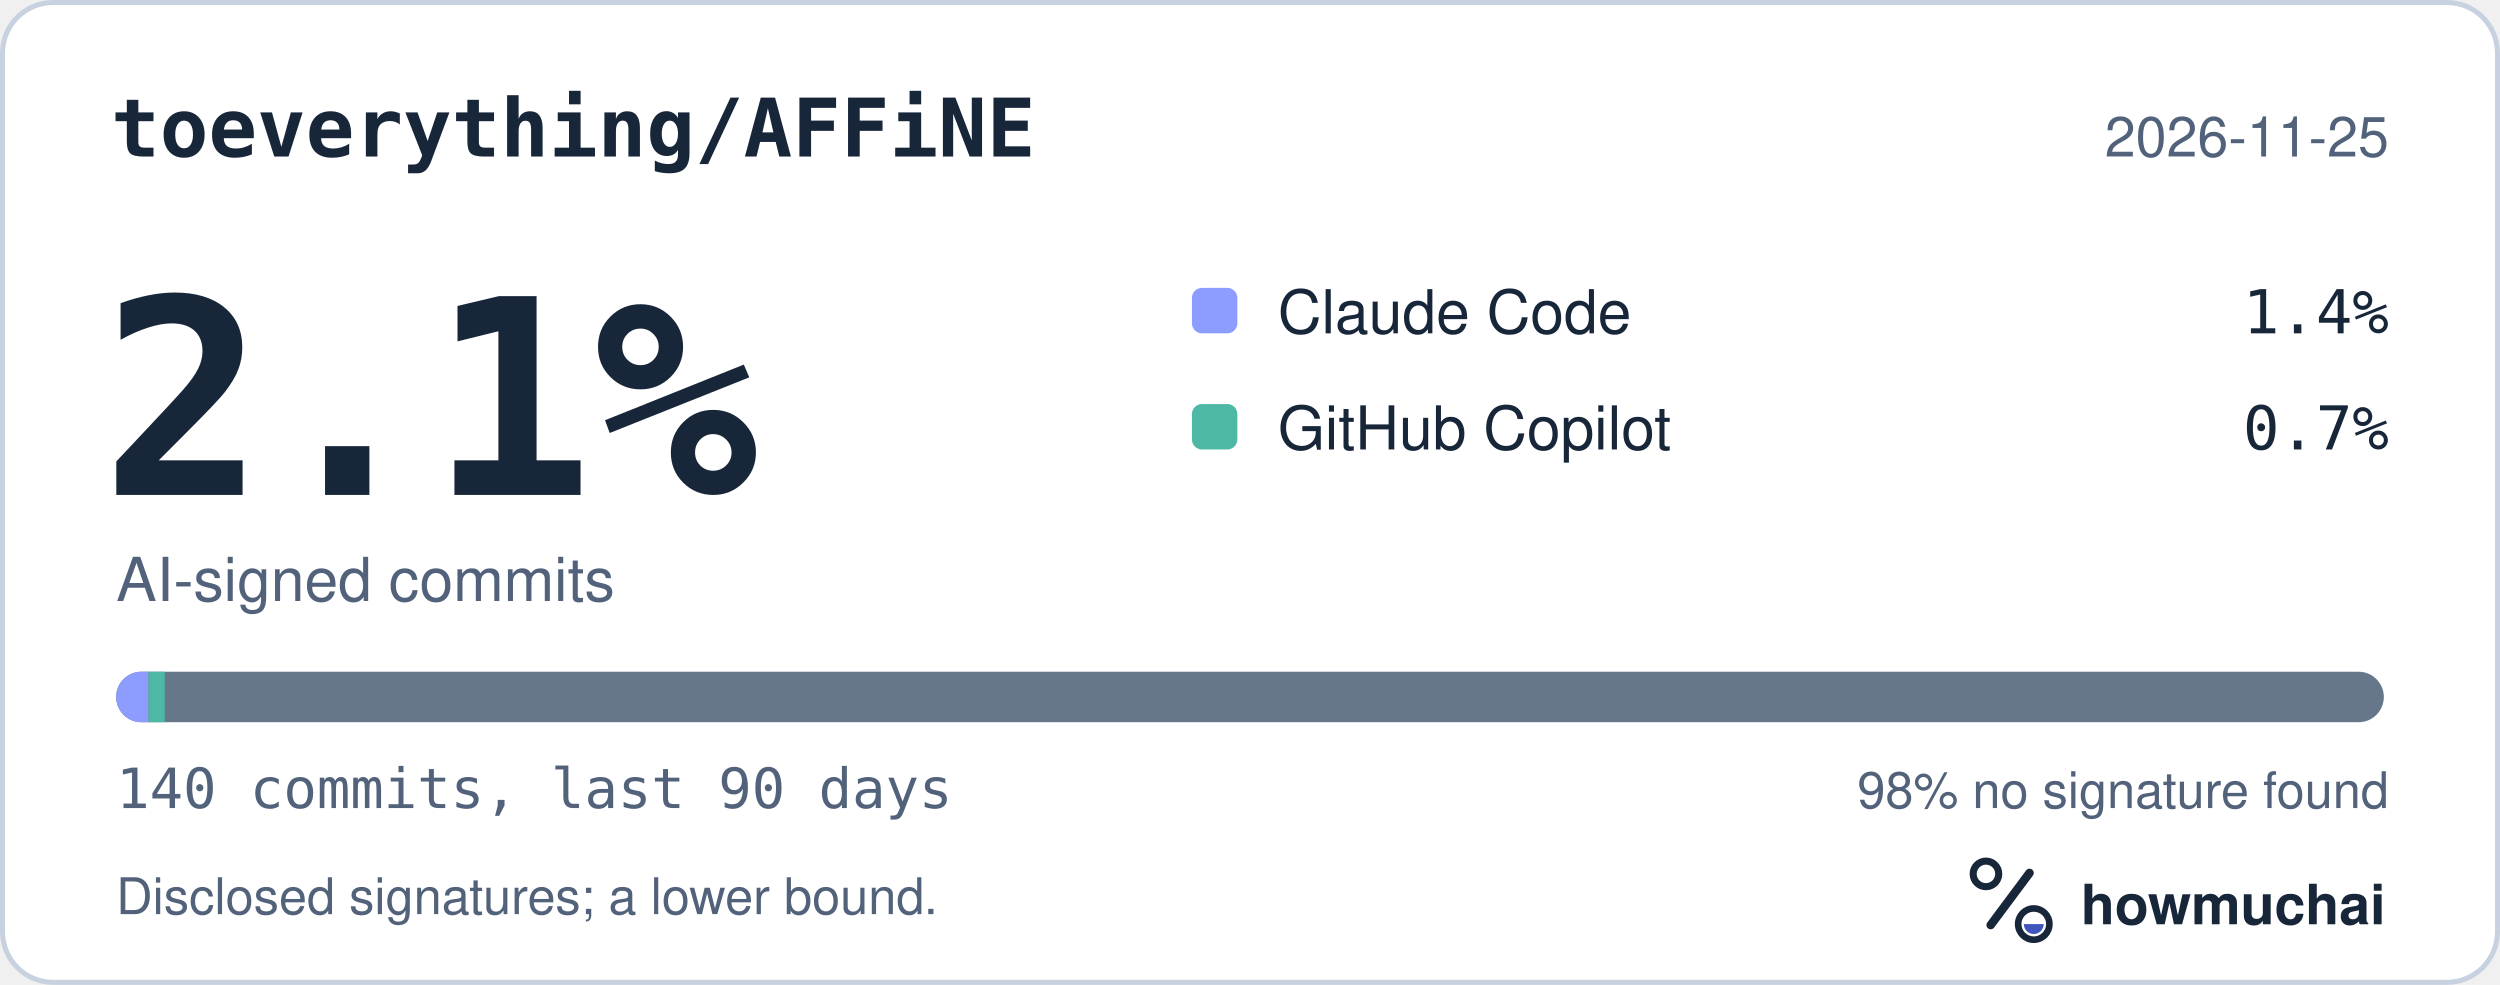
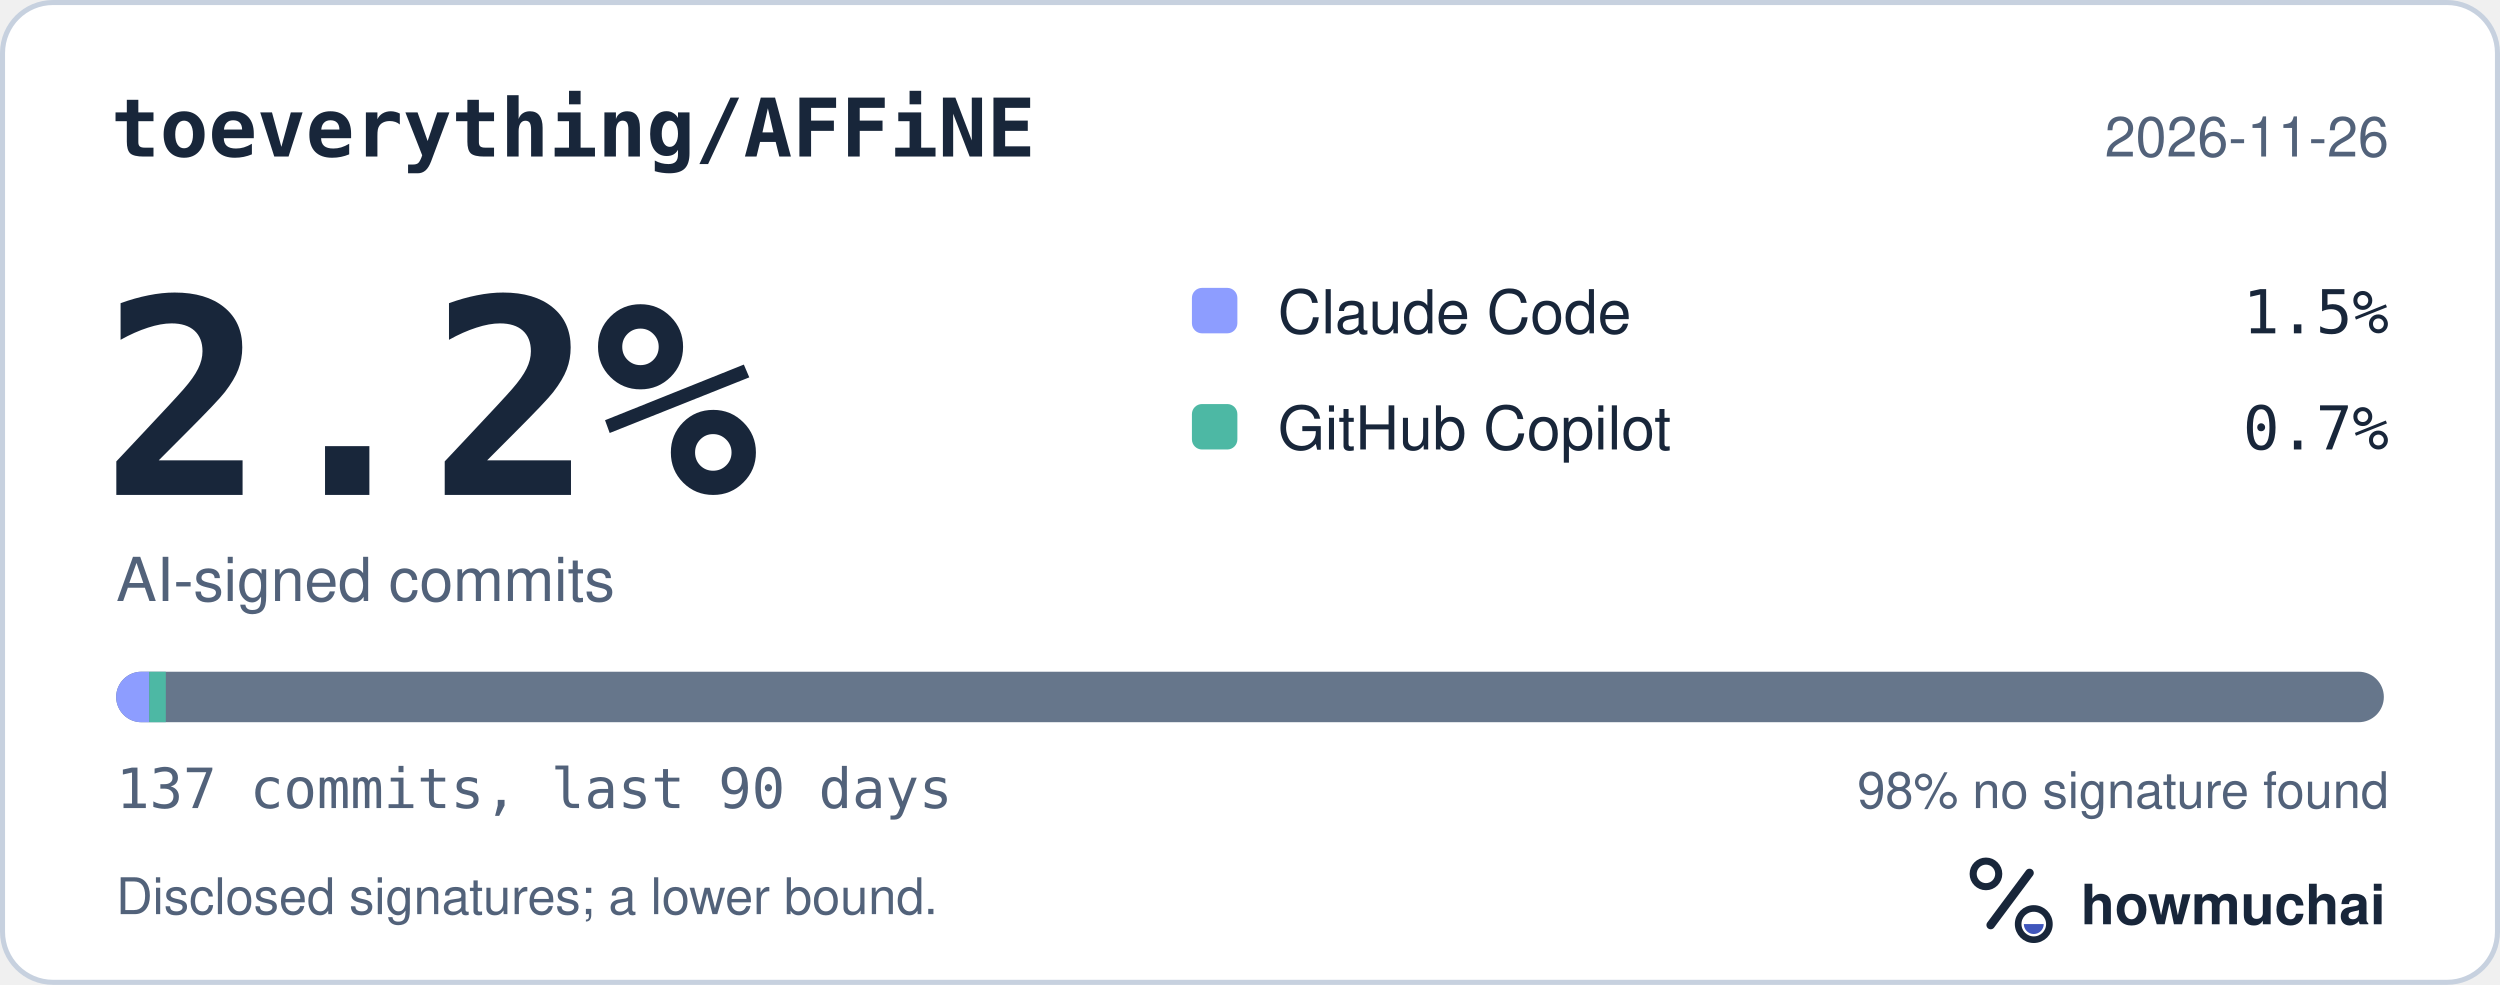
<svg xmlns="http://www.w3.org/2000/svg" width="495" height="195" viewBox="0 0 495 195" role="img" aria-labelledby="hm-t hm-d">
  <rect x="0.5" y="0.5" width="494" height="194" rx="10" fill="#FFFFFF" stroke="#C7D1DF" />
  <text x="22" y="31" fill="#18263A" font-family="ui-monospace, SF Mono, Menlo, Consolas, IBM Plex Mono, monospace" font-size="16" font-weight="600">toeverything/AFFiNE</text>
-   <text x="473" y="31" fill="#52627A" font-family="-apple-system, BlinkMacSystemFont, Segoe UI, Helvetica, Arial, Fira Sans, sans-serif" font-size="11" text-anchor="end">2026-11-25</text>
-   <text x="20" y="98" fill="#18263A" font-family="ui-monospace, SF Mono, Menlo, Consolas, IBM Plex Mono, monospace" font-size="54" font-weight="700">2.1%</text>
+   <text x="473" y="31" fill="#52627A" font-family="-apple-system, BlinkMacSystemFont, Segoe UI, Helvetica, Arial, Fira Sans, sans-serif" font-size="11" text-anchor="end">2026-11-26</text>
+   <text x="20" y="98" fill="#18263A" font-family="ui-monospace, SF Mono, Menlo, Consolas, IBM Plex Mono, monospace" font-size="54" font-weight="700">2.2%</text>
  <text x="23" y="119" fill="#52627A" font-family="-apple-system, BlinkMacSystemFont, Segoe UI, Helvetica, Arial, Fira Sans, sans-serif" font-size="12">AI-signed commits</text>
  <rect x="236" y="57" width="9" height="9" rx="2" fill="#8D9DFF" />
  <text x="253" y="66" fill="#18263A" font-family="-apple-system, BlinkMacSystemFont, Segoe UI, Helvetica, Arial, Fira Sans, sans-serif" font-size="12">Claude Code</text>
-   <text x="473" y="66" fill="#18263A" font-family="ui-monospace, SF Mono, Menlo, Consolas, IBM Plex Mono, monospace" font-size="12" text-anchor="end">1.4%</text>
+   <text x="473" y="66" fill="#18263A" font-family="ui-monospace, SF Mono, Menlo, Consolas, IBM Plex Mono, monospace" font-size="12" text-anchor="end">1.5%</text>
  <rect x="236" y="80" width="9" height="9" rx="2" fill="#4DB8A4" />
  <text x="253" y="89" fill="#18263A" font-family="-apple-system, BlinkMacSystemFont, Segoe UI, Helvetica, Arial, Fira Sans, sans-serif" font-size="12">GitHub Copilot</text>
  <text x="473" y="89" fill="#18263A" font-family="ui-monospace, SF Mono, Menlo, Consolas, IBM Plex Mono, monospace" font-size="12" text-anchor="end">0.7%</text>
  <defs>
    <clipPath id="hm-bar">
      <rect x="23" y="133" width="449" height="10" rx="5" />
    </clipPath>
  </defs>
  <rect x="23" y="133" width="449" height="10" rx="5" fill="#66768B" />
  <g clip-path="url(#hm-bar)">
-     <rect x="23.00" y="133" width="6.41" height="10" fill="#8D9DFF" />
-     <rect x="29.41" y="133" width="3.21" height="10" fill="#4DB8A4" />
+     <rect x="23.00" y="133" width="6.55" height="10" fill="#8D9DFF" />
+     <rect x="29.55" y="133" width="3.28" height="10" fill="#4DB8A4" />
  </g>
-   <text x="23" y="160" fill="#52627A" font-family="ui-monospace, SF Mono, Menlo, Consolas, IBM Plex Mono, monospace" font-size="11">140 commits, last 90 days</text>
+   <text x="23" y="160" fill="#52627A" font-family="ui-monospace, SF Mono, Menlo, Consolas, IBM Plex Mono, monospace" font-size="11">137 commits, last 90 days</text>
  <text x="473" y="160" fill="#52627A" font-family="-apple-system, BlinkMacSystemFont, Segoe UI, Helvetica, Arial, Fira Sans, sans-serif" font-size="10" text-anchor="end">98% no signature found</text>
  <text x="23" y="181" fill="#52627A" font-family="-apple-system, BlinkMacSystemFont, Segoe UI, Helvetica, Arial, Fira Sans, sans-serif" font-size="10">Disclosed signatures; a lower bound.</text>
  <g transform="translate(386 166) scale(0.046875)">
    <circle cx="154" cy="150" r="54" fill="none" stroke="#18263A" stroke-width="30" />
    <path d="M174 366 338 146" fill="none" stroke="#18263A" stroke-width="36" stroke-linecap="round" />
    <circle cx="356" cy="362" r="66" fill="none" stroke="#18263A" stroke-width="28" />
    <path d="M314 362a42 42 0 0 0 84 0Z" fill="#4056BC" />
  </g>
  <text x="412" y="183" fill="#18263A" font-family="-apple-system, BlinkMacSystemFont, Segoe UI, Helvetica, Arial, Fira Sans, sans-serif" font-size="11" font-weight="650">howmuchai</text>
</svg>
